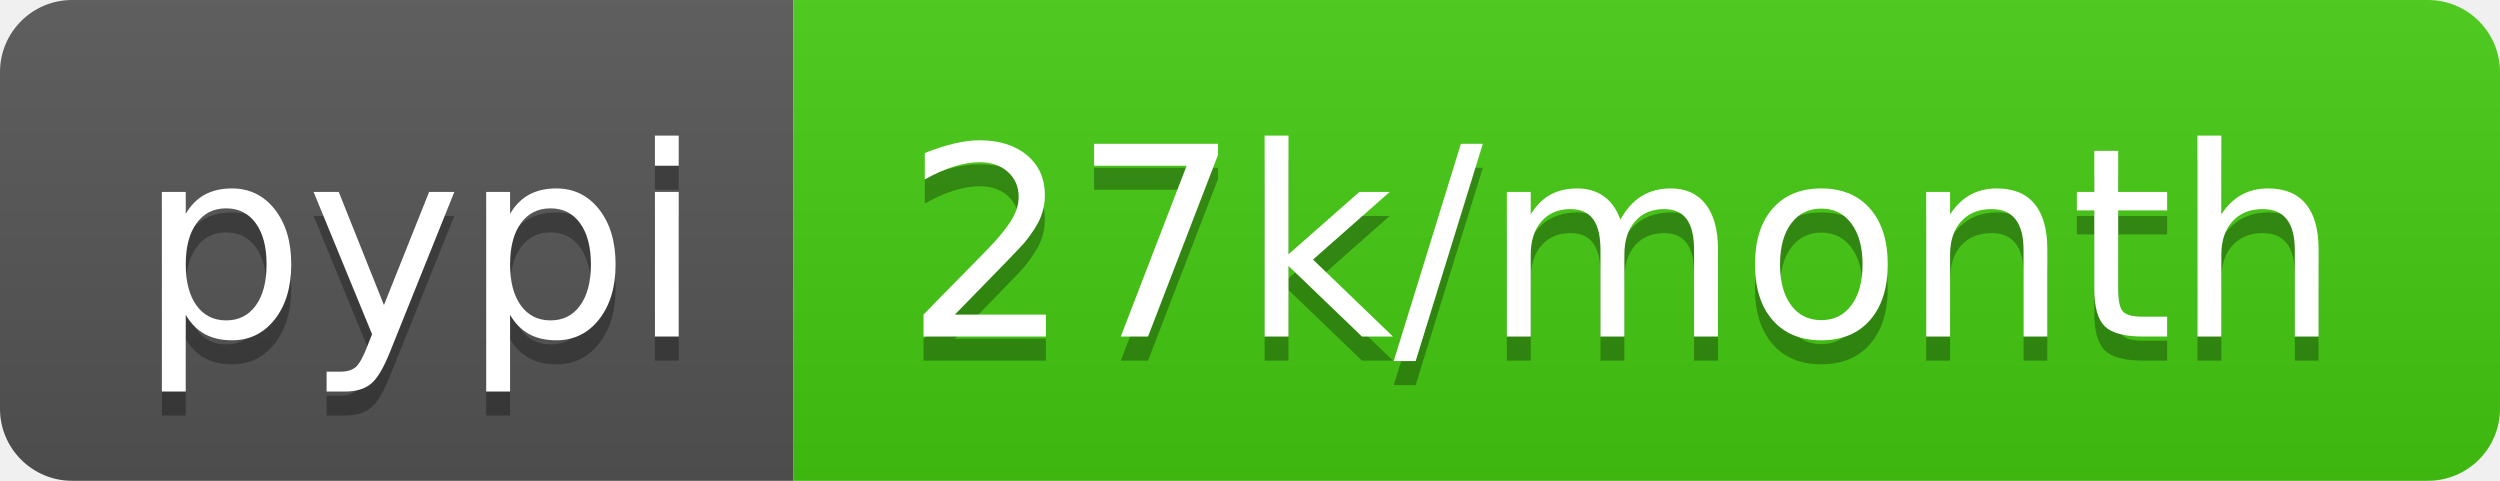
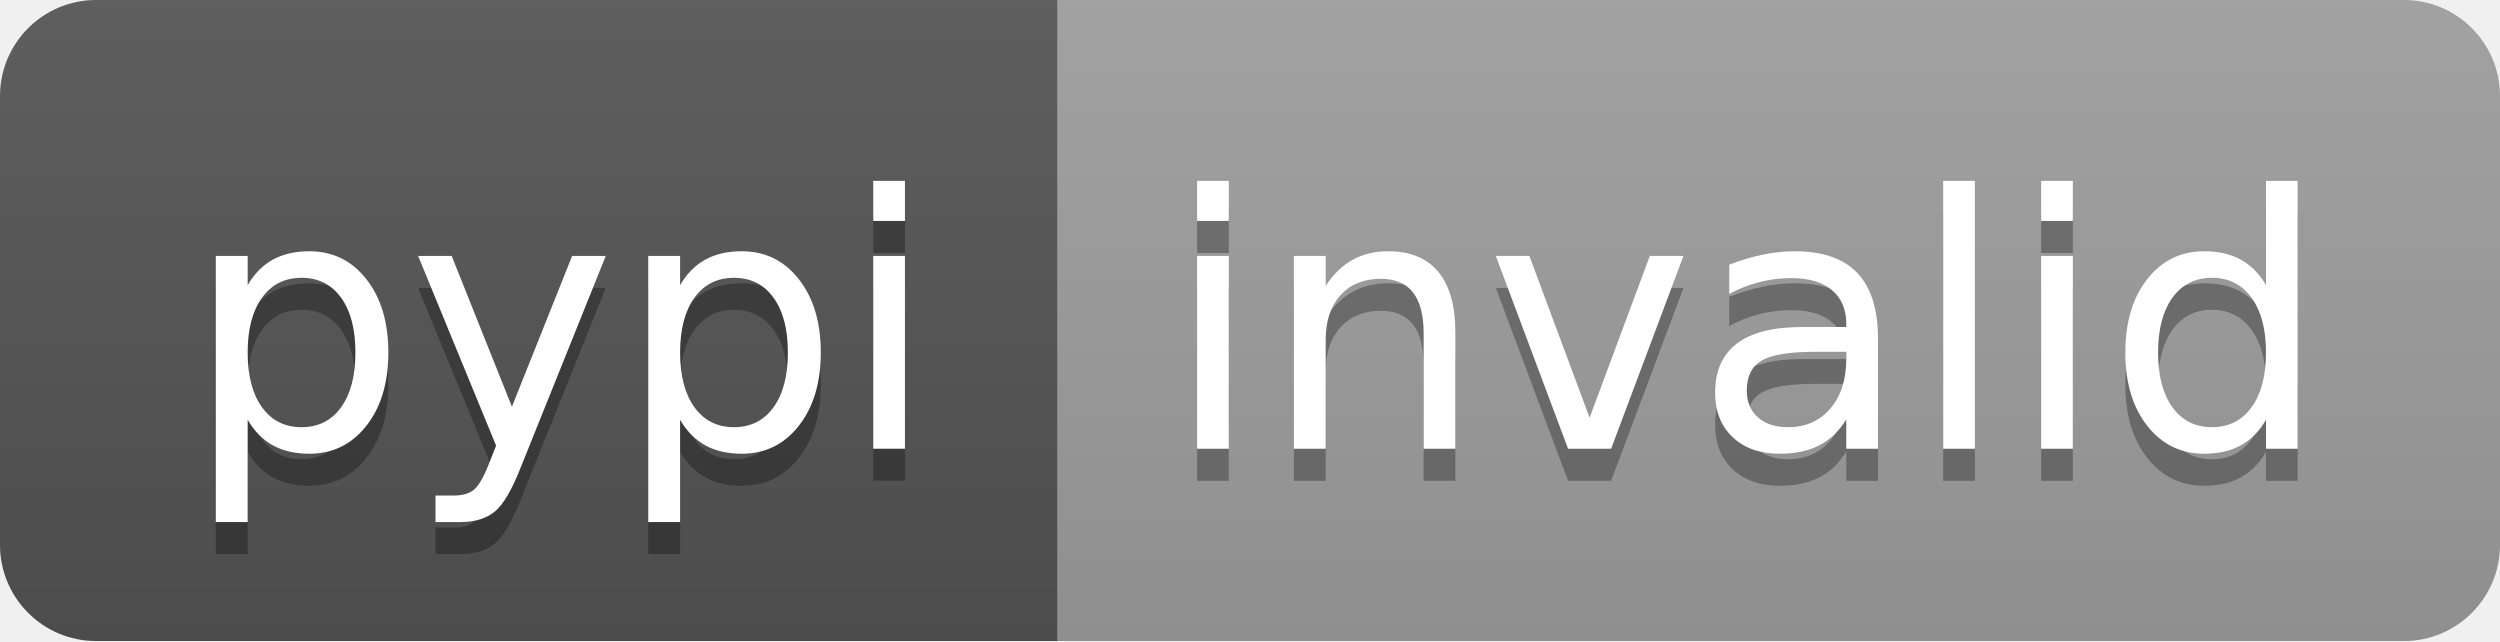
- <svg xmlns="http://www.w3.org/2000/svg" width="104" height="20" role="img" aria-label="pypi: 27k/month">
+ <svg xmlns="http://www.w3.org/2000/svg" width="78" height="20" role="img" aria-label="pypi: invalid">
  <linearGradient id="s" x2="0" y2="100%">
    <stop offset="0" stop-color="#bbb" stop-opacity=".1" />
    <stop offset="1" stop-opacity=".1" />
  </linearGradient>
  <clipPath id="r">
-     <rect width="104" height="20" rx="3" fill="#fff" />
+     <rect width="78" height="20" rx="3" fill="#fff" />
  </clipPath>
  <g clip-path="url(#r)">
    <rect width="33" height="20" fill="#555" />
-     <rect x="33" width="71" height="20" fill="#4c1" />
-     <rect width="104" height="20" fill="url(#s)" />
+     <rect x="33" width="45" height="20" fill="#9f9f9f" />
+     <rect width="78" height="20" fill="url(#s)" />
  </g>
  <g fill="#fff" text-anchor="middle" font-family="Verdana,Geneva,DejaVu Sans,sans-serif" text-rendering="geometricPrecision" font-size="110">
    <text aria-hidden="true" x="175" y="150" fill="#010101" fill-opacity=".3" transform="scale(.1)" textLength="230">pypi</text>
    <text x="175" y="140" transform="scale(.1)" fill="#fff" textLength="230">pypi</text>
-     <text aria-hidden="true" x="675" y="150" fill="#010101" fill-opacity=".3" transform="scale(.1)" textLength="610">27k/month</text>
-     <text x="675" y="140" transform="scale(.1)" fill="#fff" textLength="610">27k/month</text>
+     <text aria-hidden="true" x="545" y="150" fill="#010101" fill-opacity=".3" transform="scale(.1)" textLength="350">invalid</text>
+     <text x="545" y="140" transform="scale(.1)" fill="#fff" textLength="350">invalid</text>
  </g>
</svg>
